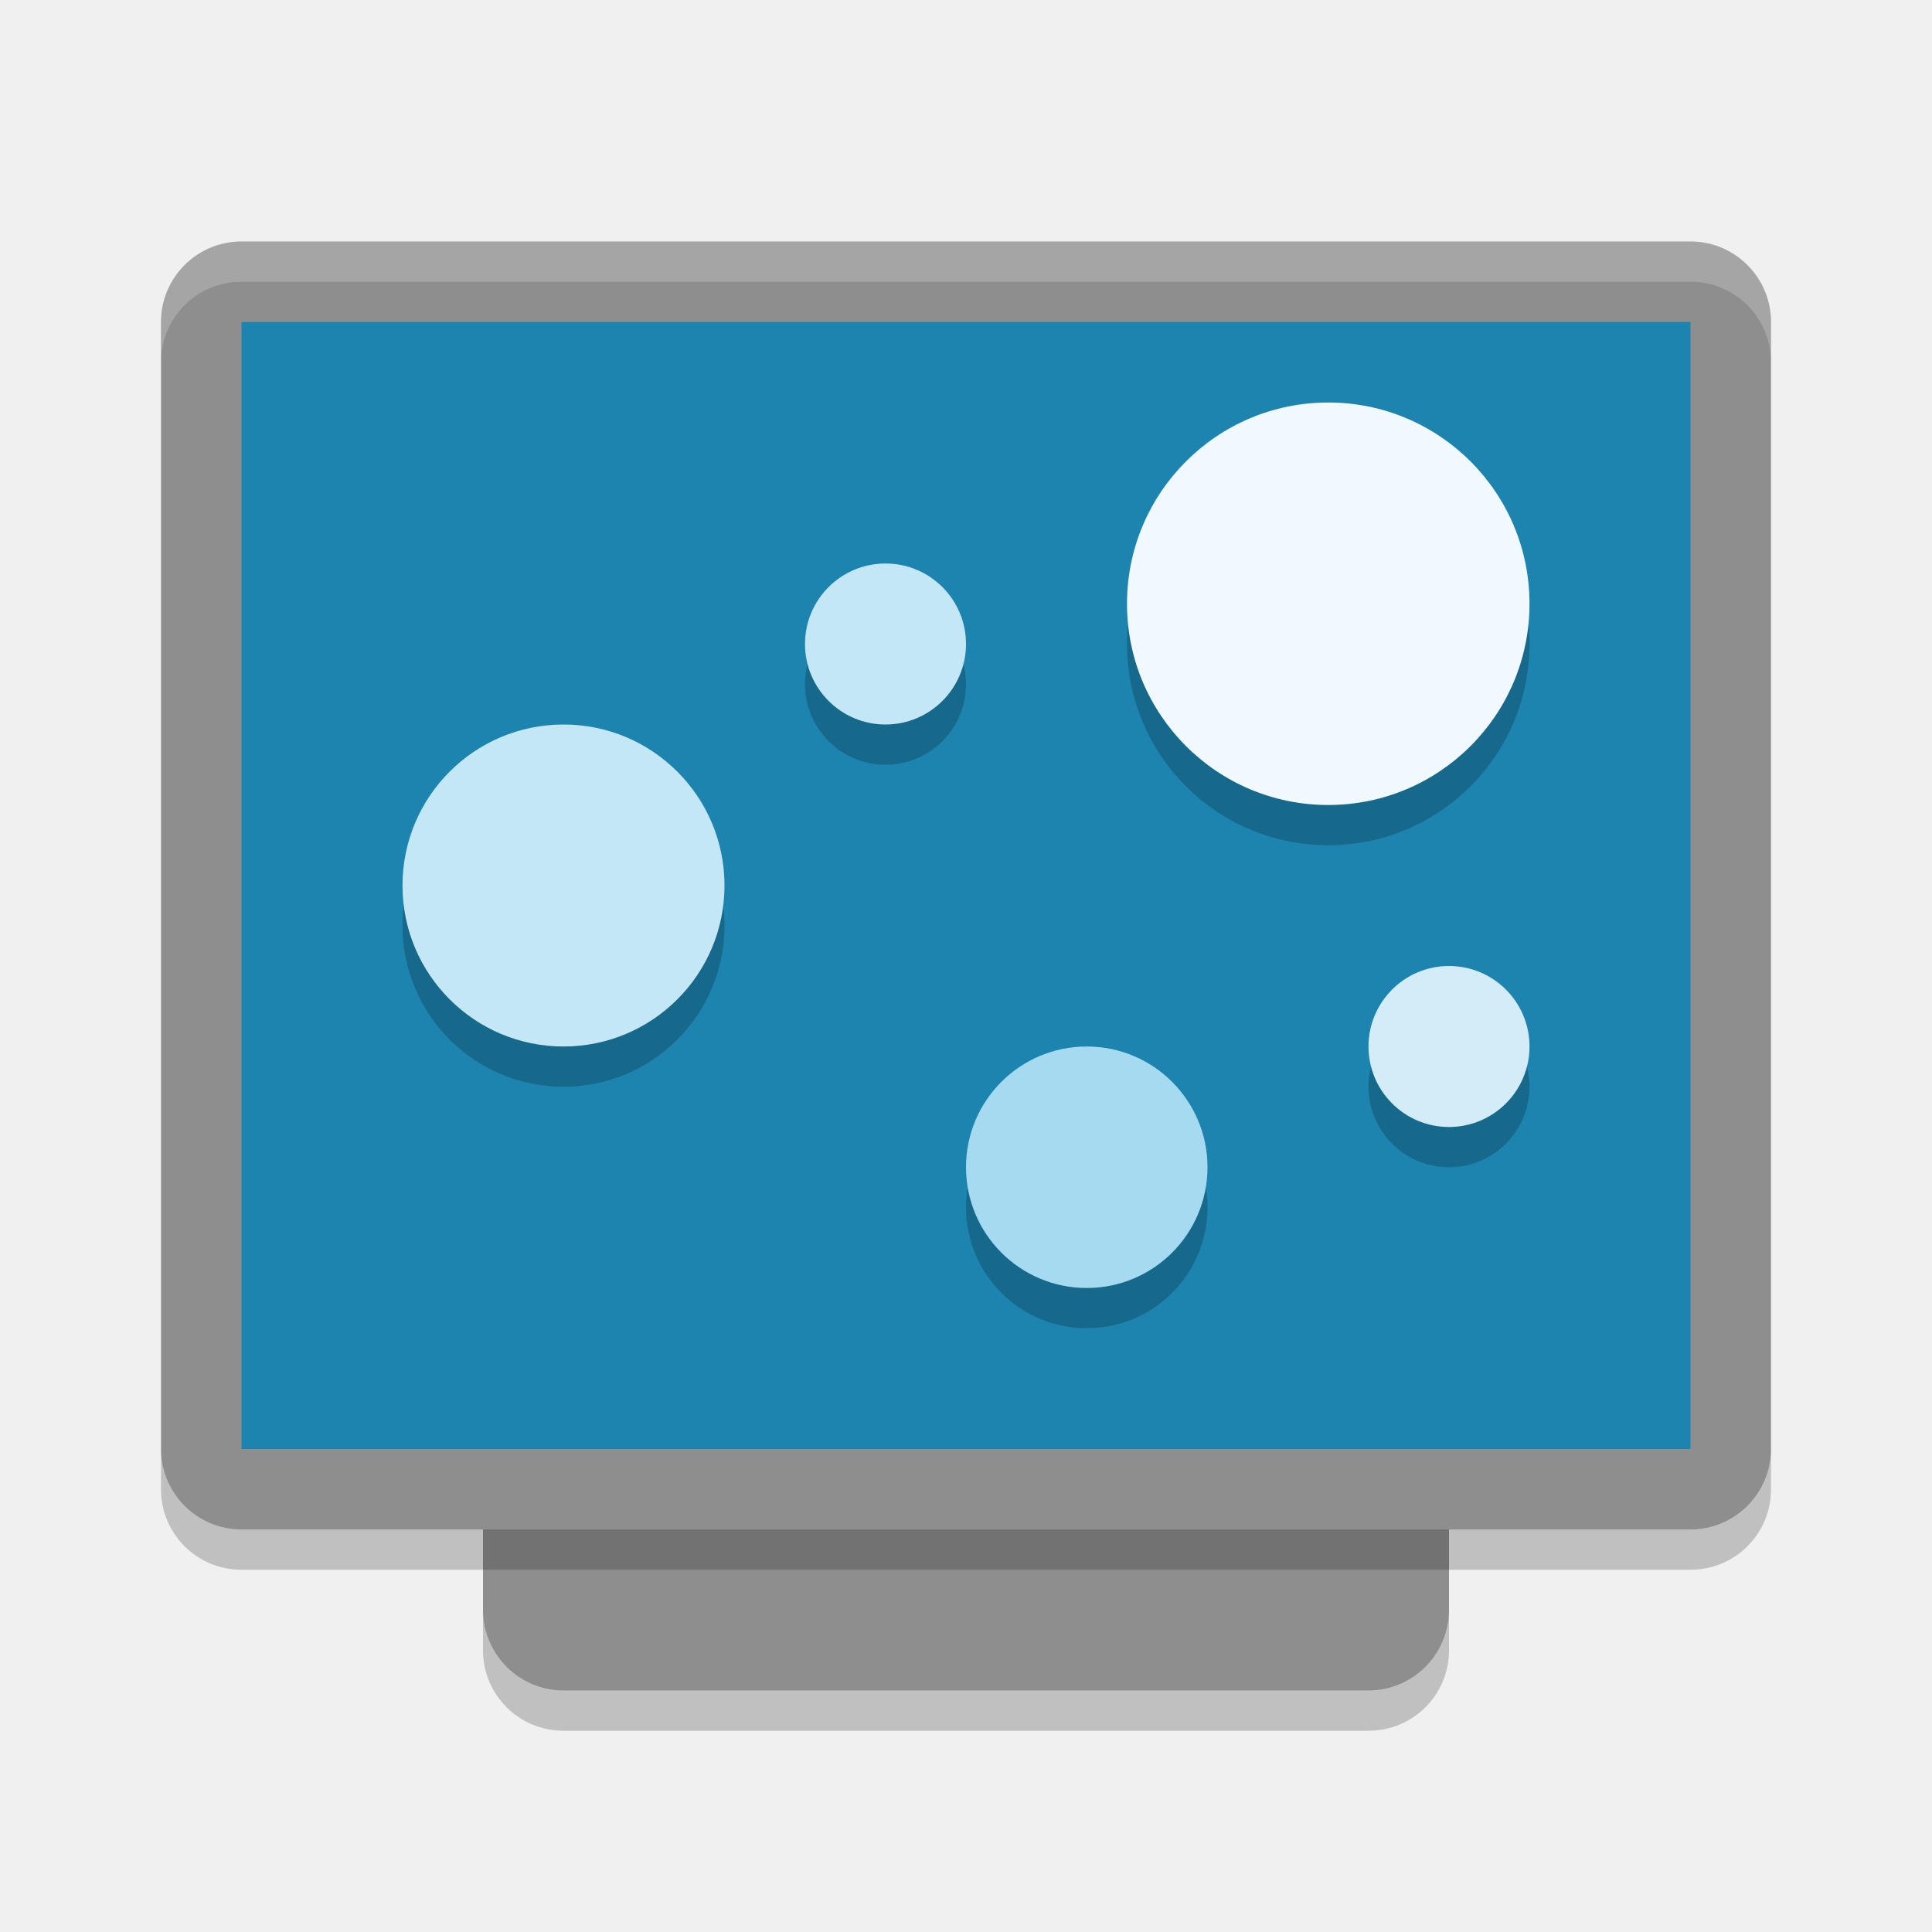
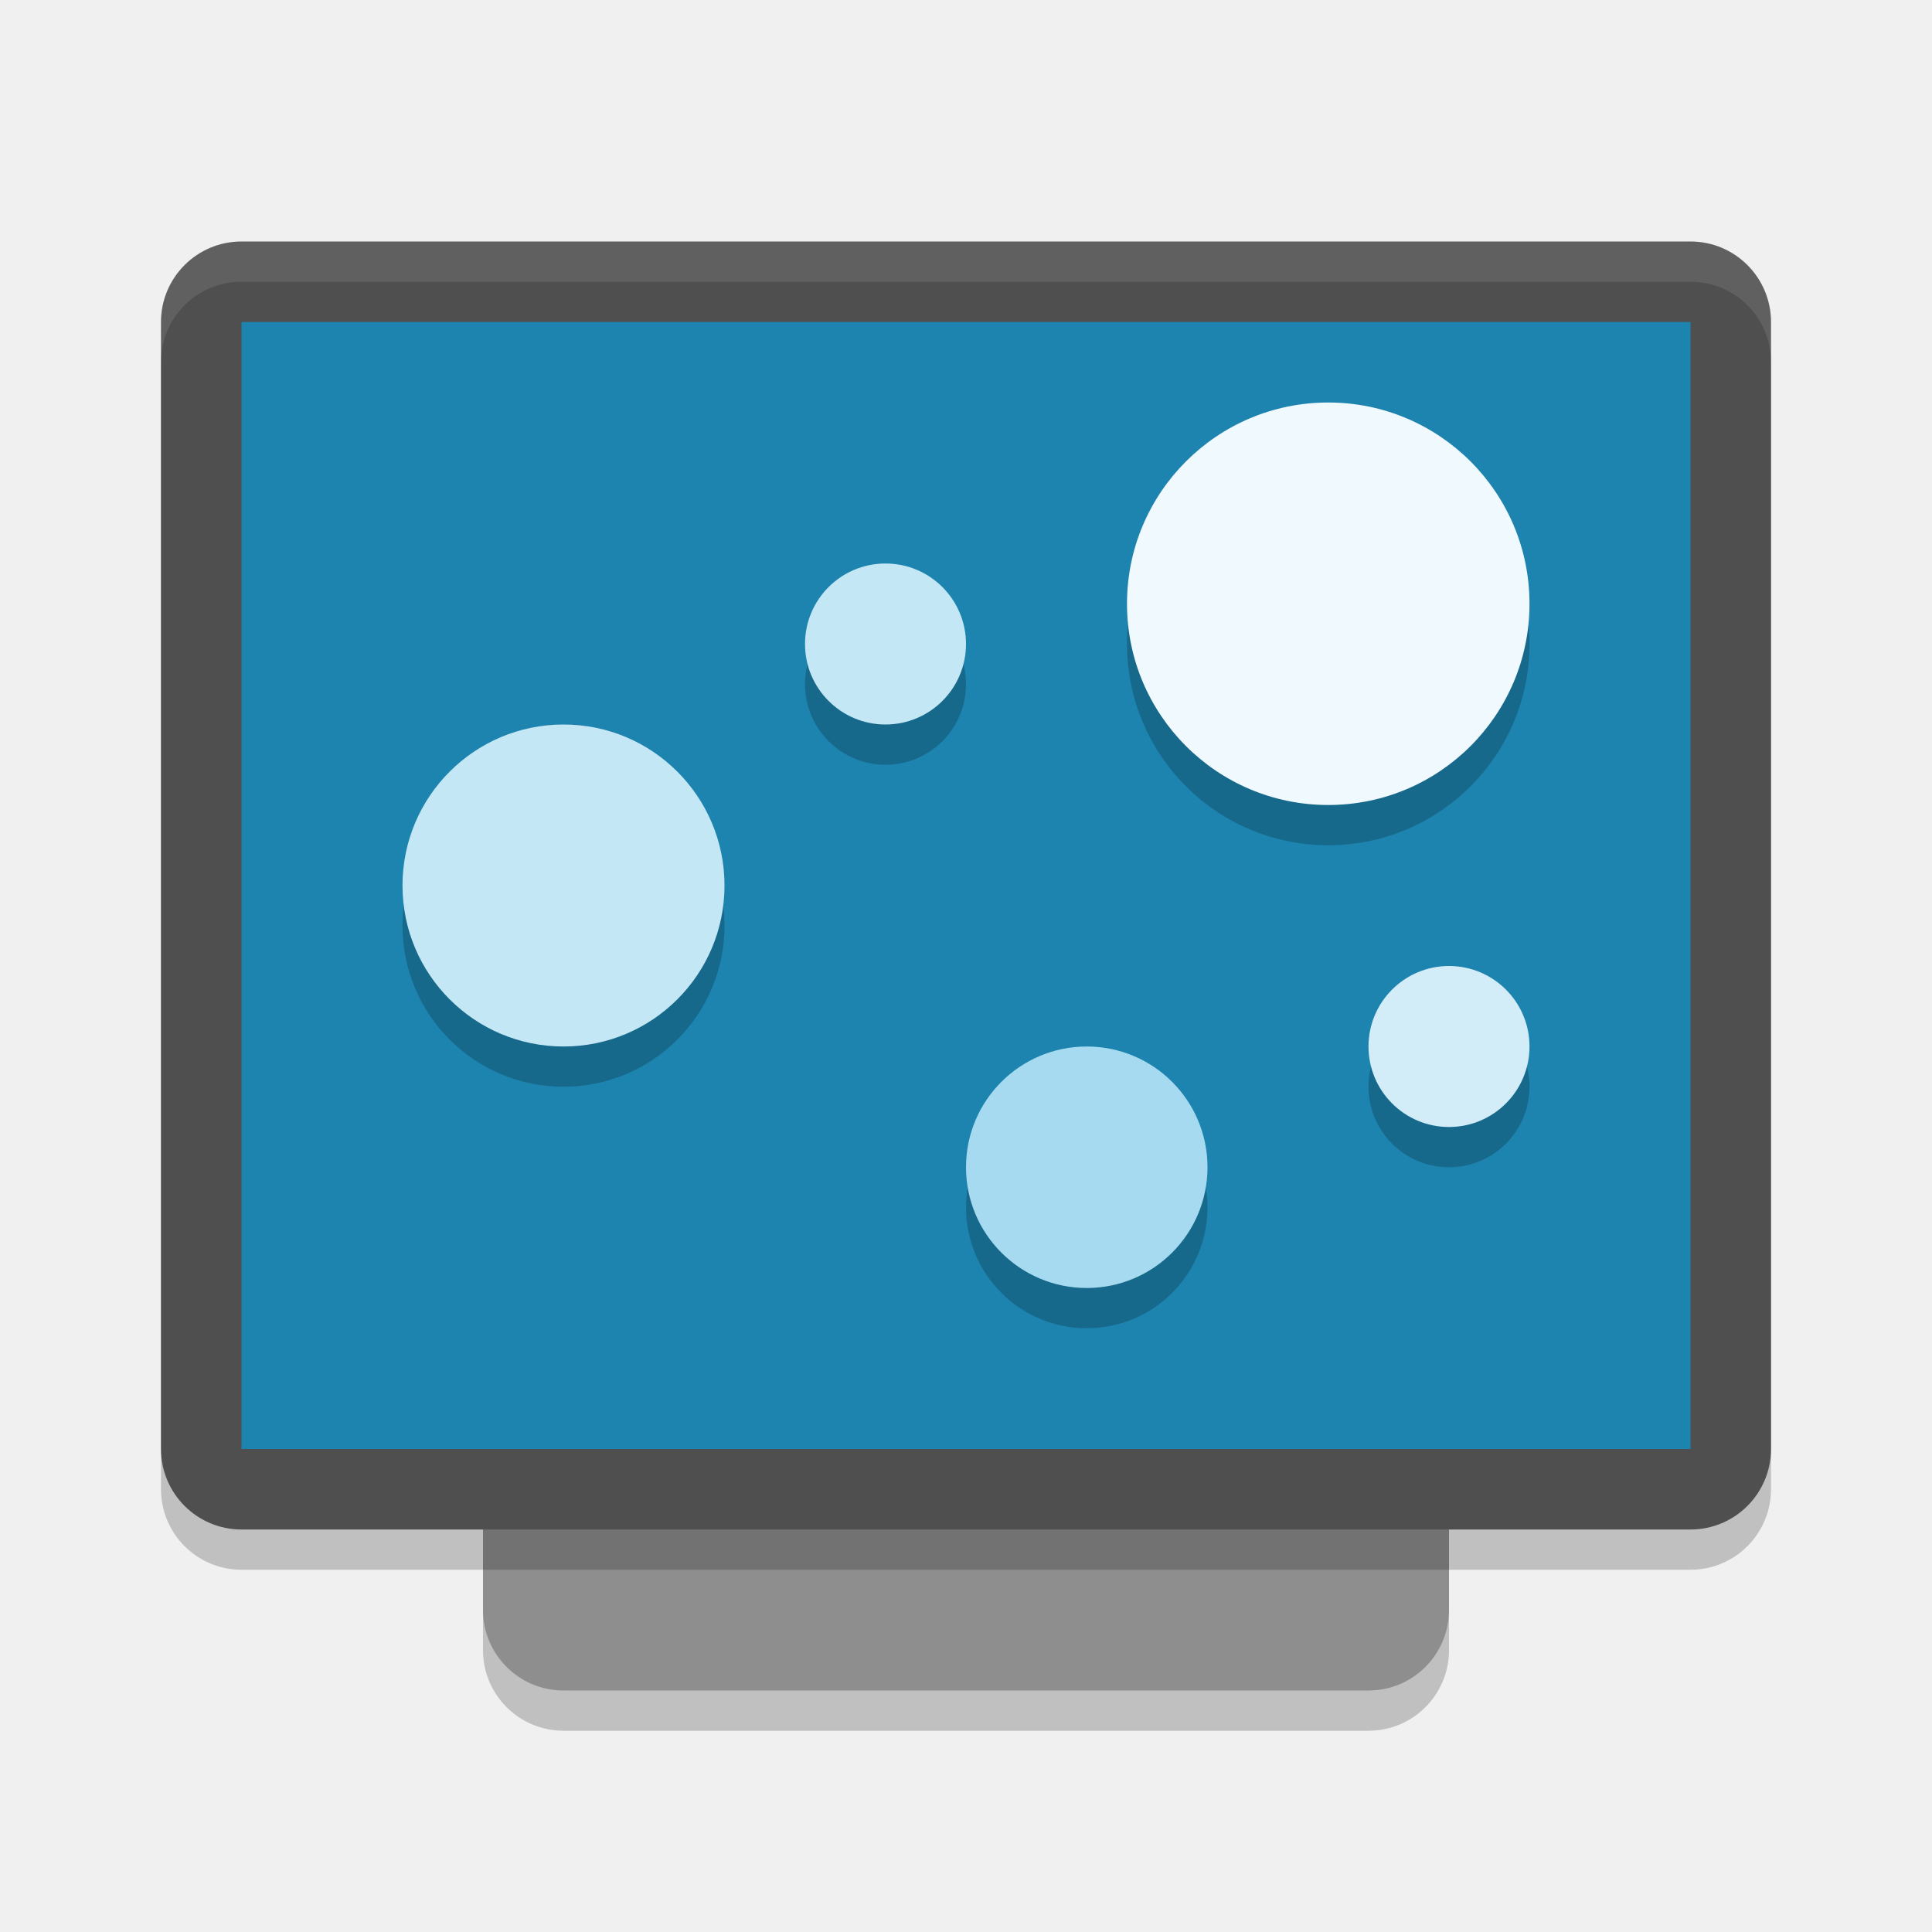
<svg xmlns="http://www.w3.org/2000/svg" width="24" height="24" version="1">
+   <rect style="opacity:0.2" width="16" height="12" x="-21.5" y="-18" rx="1" ry="1" transform="matrix(0,-1,-1,0,0,0)" />
  <rect style="fill:#8e8e8e" width="16" height="12" x="-21" y="-18" rx="1" ry="1" transform="matrix(0,-1,-1,0,0,0)" />
-   <rect style="fill:#8e8e8e" width="16" height="20" x="-19" y="-22" rx="1" ry="1" transform="matrix(0,-1,-1,0,0,0)" />
+   <rect style="opacity:0.2" width="16" height="20" x="-19.5" y="-22" rx="1" ry="1" transform="matrix(0,-1,-1,0,0,0)" />
+   <rect style="fill:#4f4f4f" width="16" height="20" x="-19" y="-22" rx="1" ry="1" transform="matrix(0,-1,-1,0,0,0)" />
+   <path style="opacity:0.1;fill:#ffffff" d="M 3,3 C 2.446,3 2,3.446 2,4 V 4.5 C 2,3.946 2.446,3.5 3,3.5 H 21 C 21.554,3.5 22,3.946 22,4.5 V 4 C 22,3.446 21.554,3 21,3 Z" />
  <rect style="fill:#1d83af" width="14" height="18" x="-18" y="-21" rx="0" ry="0" transform="matrix(0,-1,-1,0,0,0)" />
-   <path style="opacity:0.2;fill:#ffffff" d="M 3,3 C 2.446,3 2,3.446 2,4 l 0,0.5 c 0,-0.554 0.446,-1 1,-1 l 18,0 c 0.554,0 1,0.446 1,1 L 22,4 C 22,3.446 21.554,3 21,3 L 3,3 Z" />
-   <path style="opacity:0.2" d="m 6,20 0,0.5 c 0,0.554 0.446,1 1,1 l 10,0 c 0.554,0 1,-0.446 1,-1 L 18,20 c 0,0.554 -0.446,1 -1,1 L 7,21 C 6.446,21 6,20.554 6,20 Z" />
-   <path style="opacity:0.2" d="m 2,18 0,0.5 c 0,0.554 0.446,1 1,1 l 18,0 c 0.554,0 1,-0.446 1,-1 L 22,18 c 0,0.554 -0.446,1 -1,1 L 3,19 C 2.446,19 2,18.554 2,18 Z" />
  <path style="opacity:0.2" d="M 16.5,5.5 A 2.5,2.5 0 0 0 14,8 2.5,2.5 0 0 0 16.5,10.5 2.5,2.5 0 0 0 19,8 2.5,2.5 0 0 0 16.5,5.5 Z m -5.5,2 a 1,1 0 0 0 -1,1 1,1 0 0 0 1,1 1,1 0 0 0 1,-1 1,1 0 0 0 -1,-1 z m -4,2 a 2,2 0 0 0 -2,2 2,2 0 0 0 2,2 2,2 0 0 0 2,-2 2,2 0 0 0 -2,-2 z m 11,3 a 1,1 0 0 0 -1,1 1,1 0 0 0 1,1 1,1 0 0 0 1,-1 1,1 0 0 0 -1,-1 z m -4.5,1 A 1.5,1.5 0 0 0 12,15 1.5,1.5 0 0 0 13.5,16.5 1.5,1.5 0 0 0 15,15 1.5,1.5 0 0 0 13.5,13.5 Z" />
  <circle style="fill:#f0f9fd" cx="16.5" cy="7.5" r="2.5" />
  <circle style="fill:#c4e7f5" cx="7" cy="11" r="2" />
  <circle style="fill:#a6daf0" cx="13.5" cy="14.5" r="1.5" />
  <circle style="fill:#c4e7f5" cx="11" cy="8" r="1" />
  <circle style="fill:#d3edf8" cx="18" cy="13" r="1" />
</svg>
